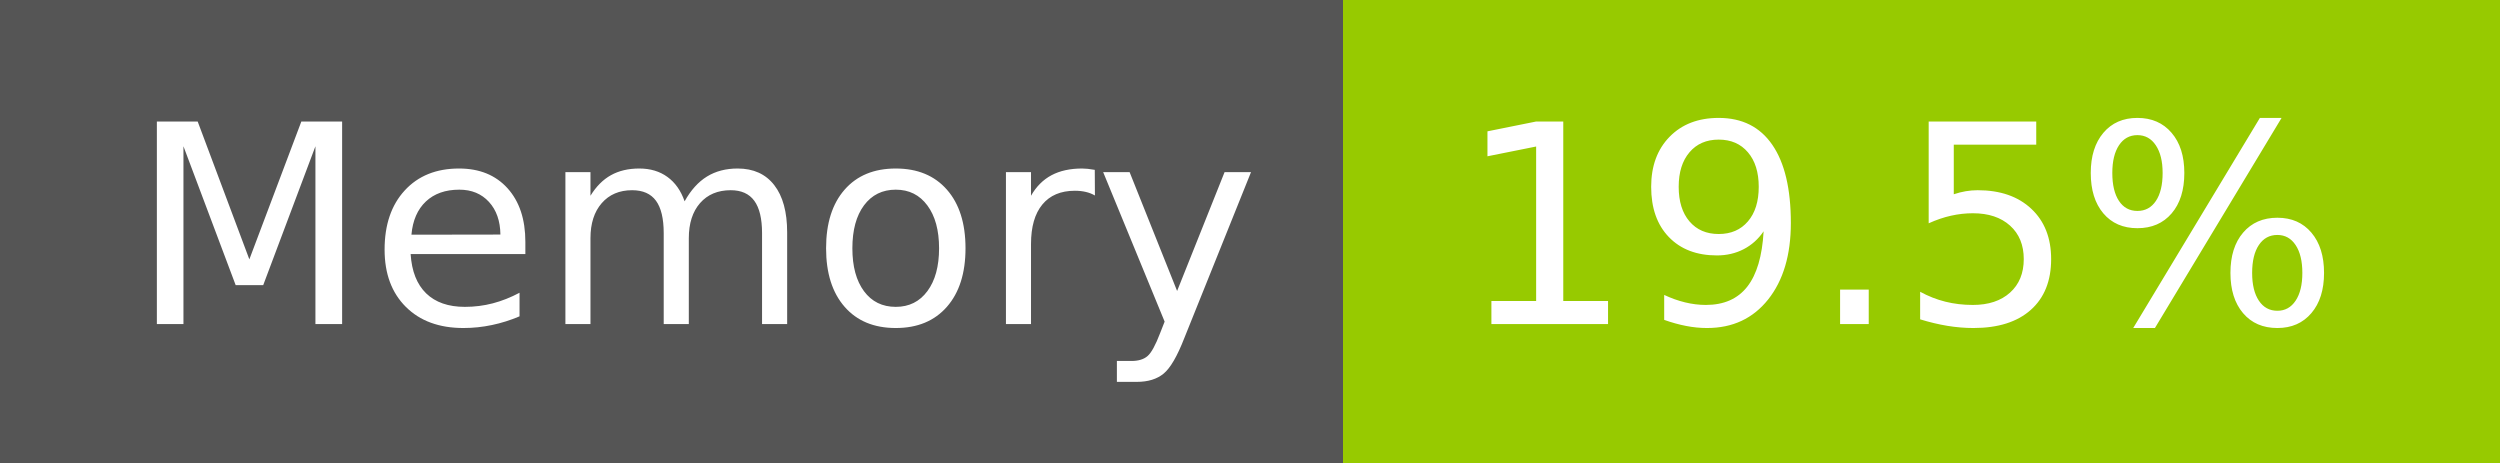
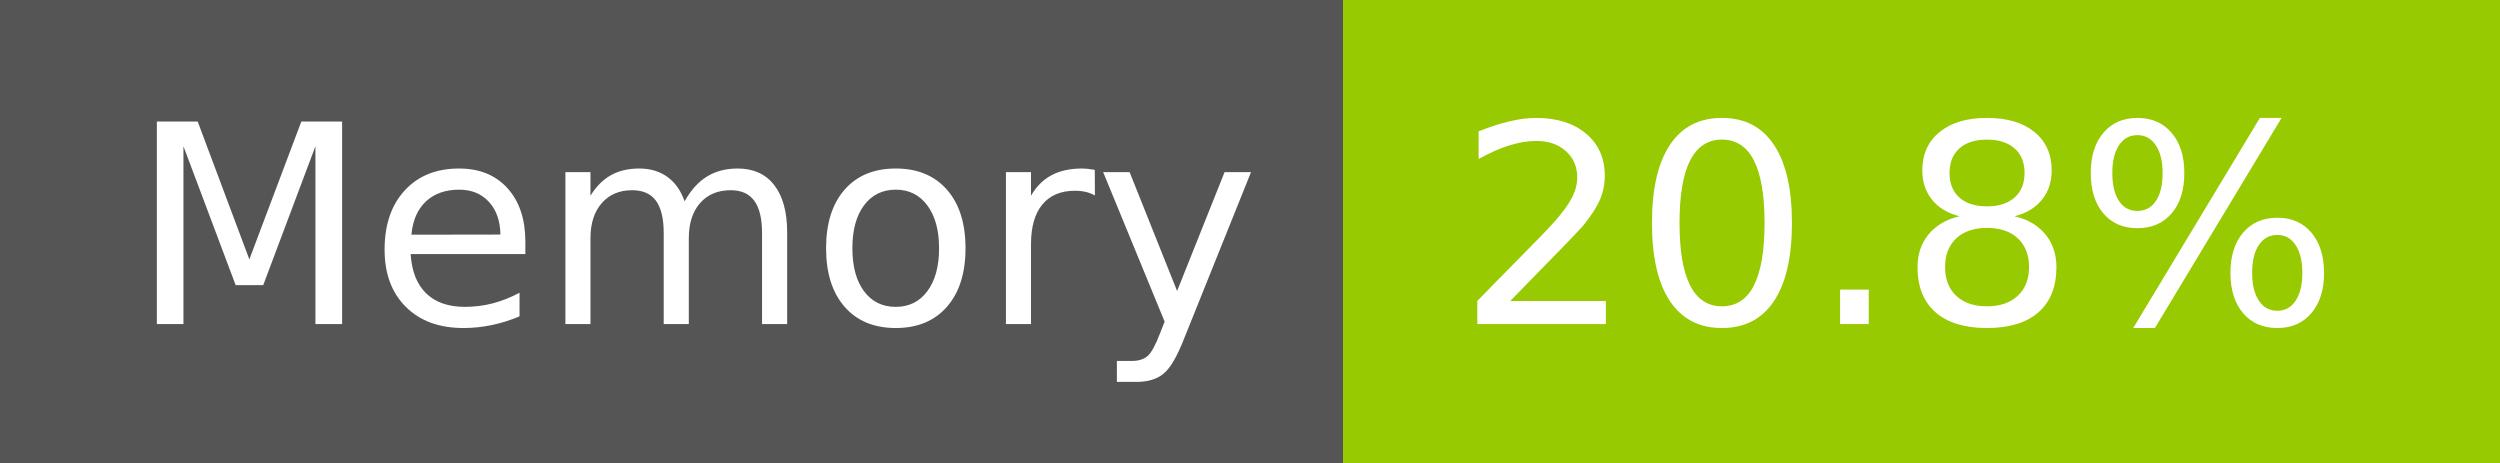
- <svg xmlns="http://www.w3.org/2000/svg" width="108" height="20" role="img" aria-label="Memory: 19.5%">
+ <svg xmlns="http://www.w3.org/2000/svg" width="108" height="20" role="img" aria-label="Memory: 20.8%">
  <g shape-rendering="crispEdges">
    <rect width="58" height="20" fill="#555" />
    <rect x="58" width="50" height="20" fill="#97ca00" />
  </g>
  <g fill="#fff" text-anchor="middle" font-family="Verdana,Geneva,DejaVu Sans,sans-serif" text-rendering="geometricPrecision" font-size="120">
    <text x="300" y="140" transform="scale(.1)" fill="#fff" textLength="466">Memory</text>
-     <text x="820" y="140" transform="scale(.1)" fill="#fff" textLength="390">19.5%</text>
+     <text x="820" y="140" transform="scale(.1)" fill="#fff" textLength="390">20.8%</text>
  </g>
</svg>
